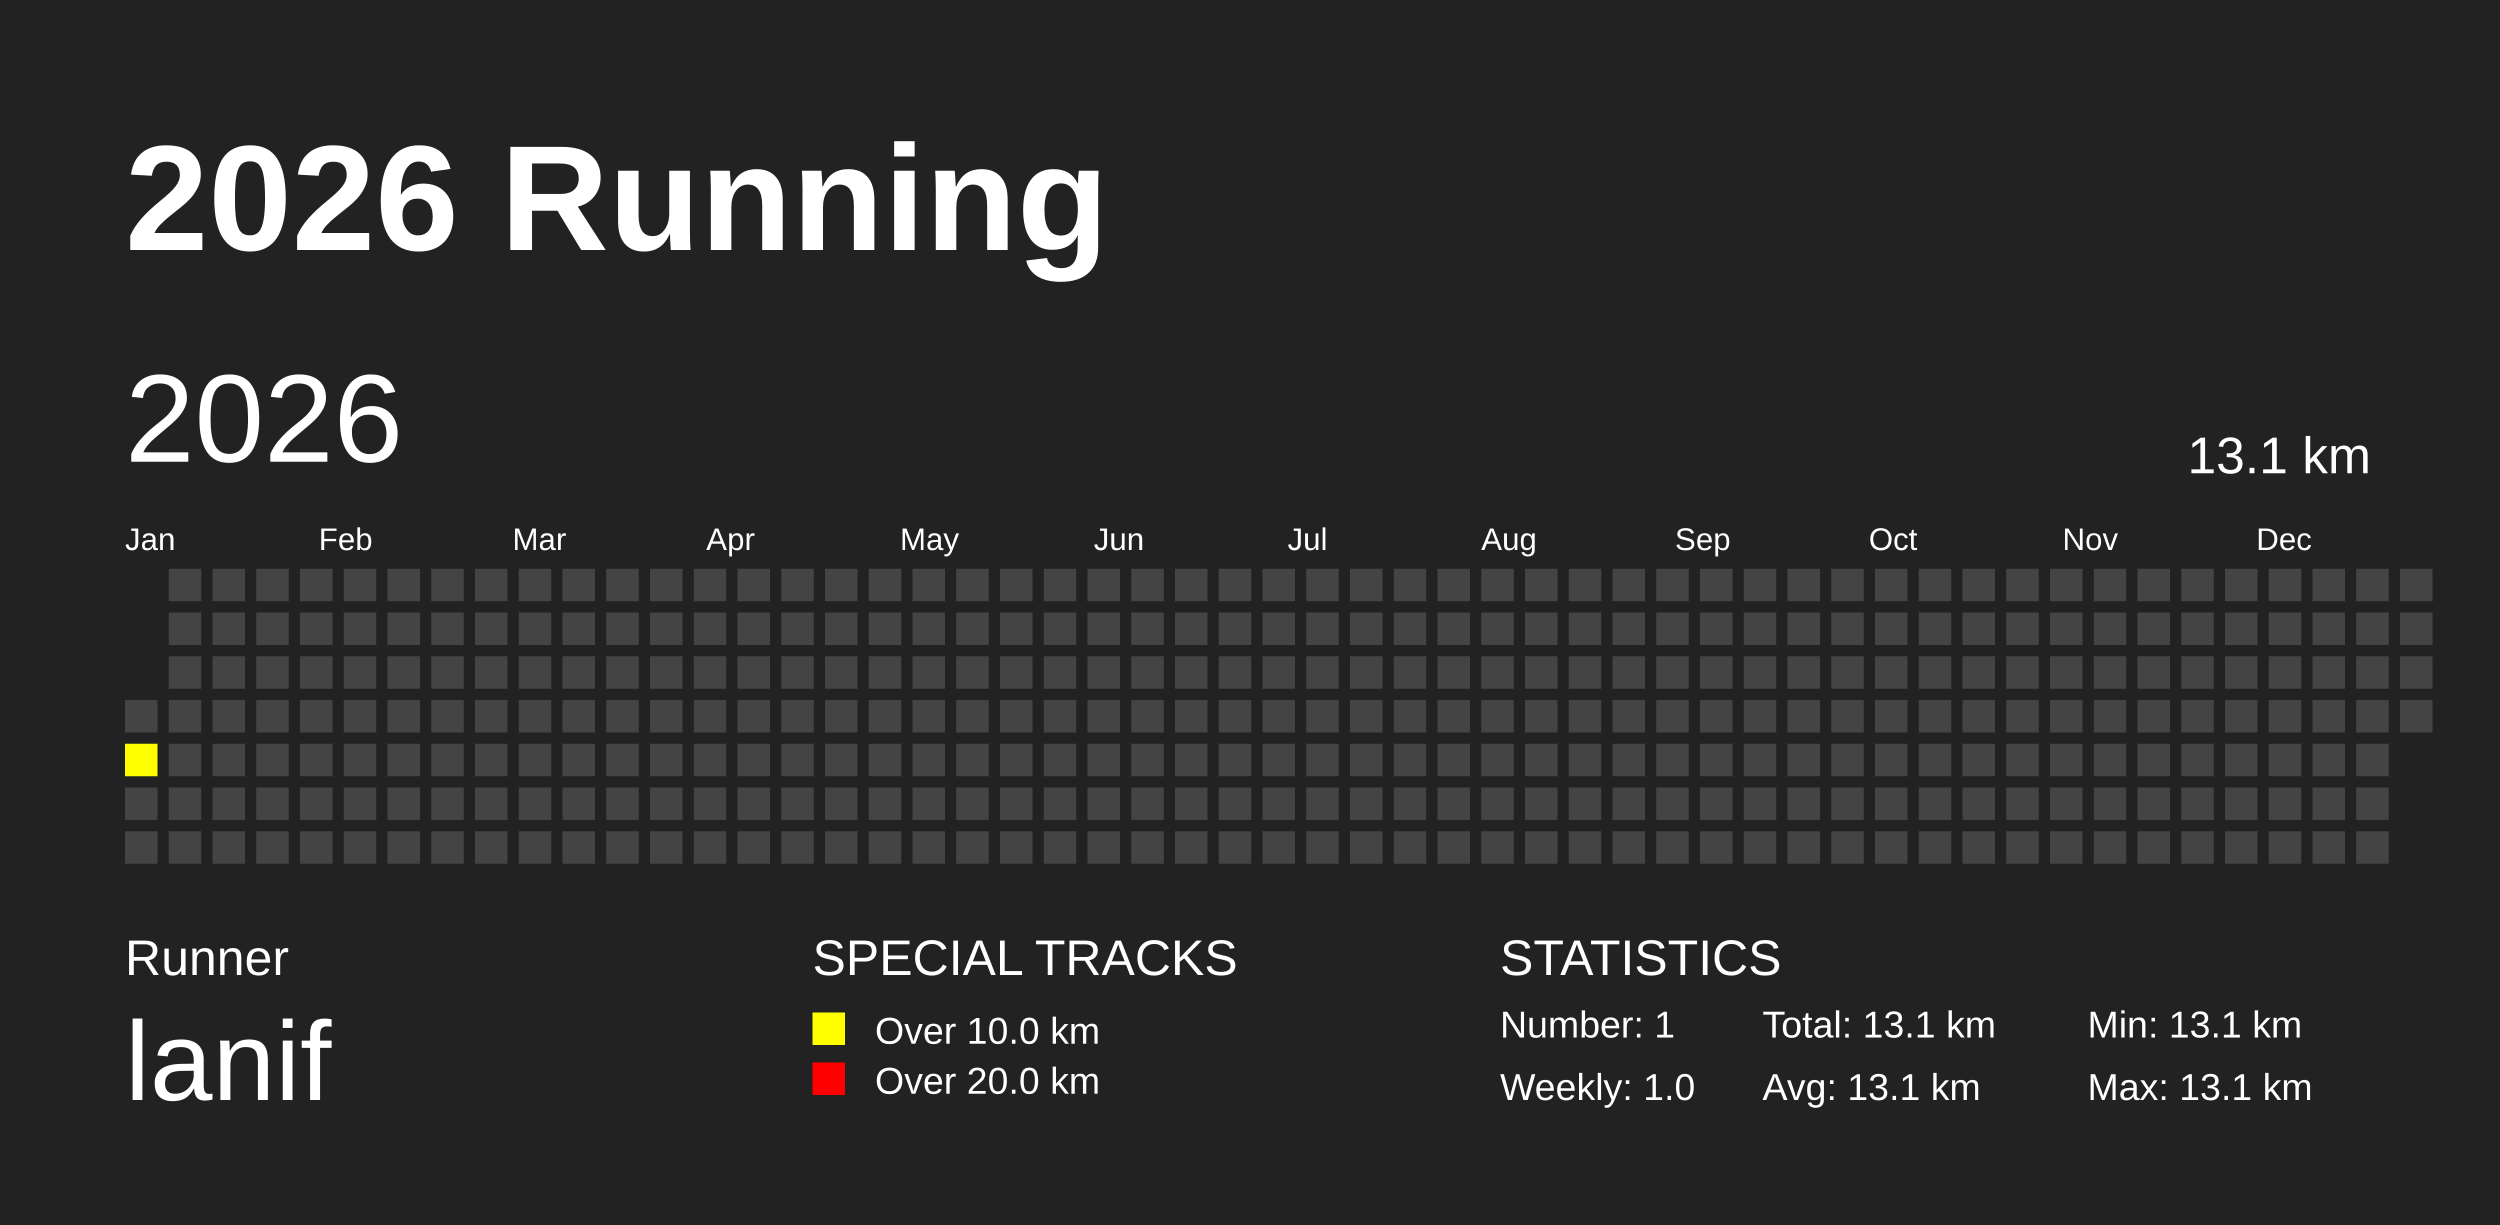
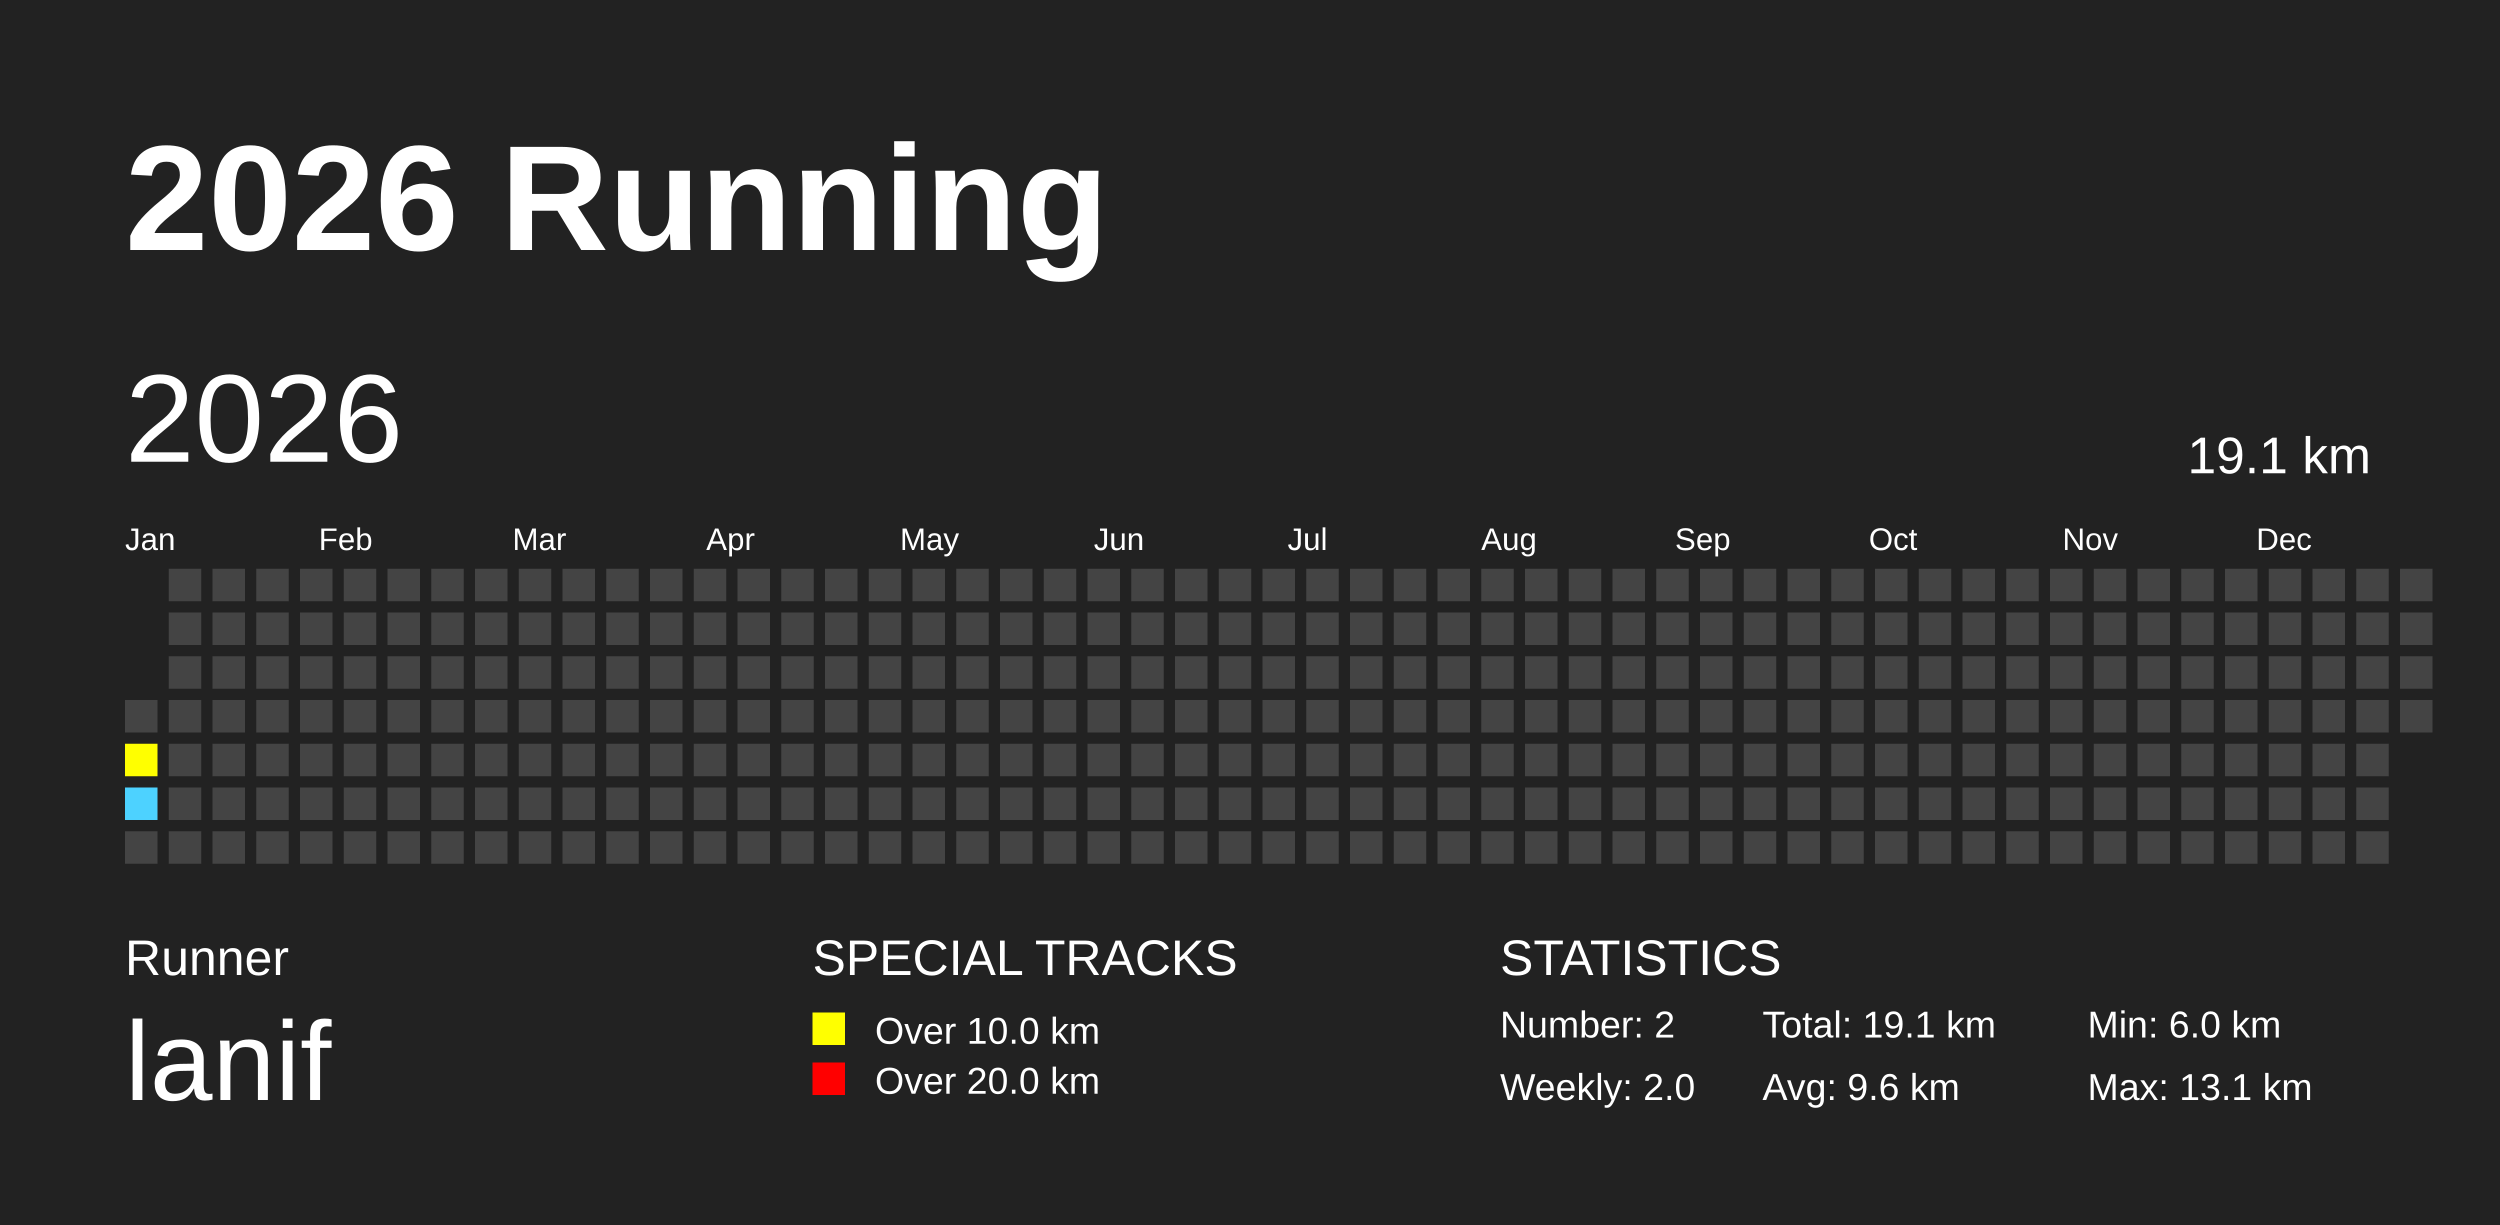
<svg xmlns="http://www.w3.org/2000/svg" baseProfile="full" height="98mm" version="1.1" viewBox="0,0,200,98" width="200mm">
  <defs />
  <rect fill="#222222" height="98" width="200" x="0" y="0" />
  <text fill="#FFFFFF" style="font-size:12px; font-family:Arial; font-weight:bold;" x="10" y="20">2026 Running</text>
  <text fill="#FFFFFF" style="font-size:4px; font-family:Arial" x="10" y="78">Runner</text>
  <text fill="#FFFFFF" style="font-size:9px; font-family:Arial" x="10" y="88">lanif</text>
  <text fill="#FFFFFF" style="font-size:4px; font-family:Arial" x="65" y="78">SPECIAL TRACKS</text>
  <rect fill="yellow" height="2.6" width="2.6" x="65" y="81" />
  <text fill="#FFFFFF" style="font-size:3px; font-family:Arial" x="70" y="83.5">Over 10.0 km</text>
  <rect fill="red" height="2.6" width="2.6" x="65" y="85" />
  <text fill="#FFFFFF" style="font-size:3px; font-family:Arial" x="70" y="87.5">Over 20.0 km</text>
  <text fill="#FFFFFF" style="font-size:4px; font-family:Arial" x="120" y="78">STATISTICS</text>
-   <text fill="#FFFFFF" style="font-size:3px; font-family:Arial" x="120" y="83">Number: 1</text>
-   <text fill="#FFFFFF" style="font-size:3px; font-family:Arial" x="120" y="88">Weekly: 1.0</text>
-   <text fill="#FFFFFF" style="font-size:3px; font-family:Arial" x="141" y="83">Total: 13.1 km</text>
-   <text fill="#FFFFFF" style="font-size:3px; font-family:Arial" x="141" y="88">Avg: 13.1 km</text>
-   <text fill="#FFFFFF" style="font-size:3px; font-family:Arial" x="167" y="83">Min: 13.1 km</text>
+   <text fill="#FFFFFF" style="font-size:3px; font-family:Arial" x="120" y="83">Number: 2</text>
+   <text fill="#FFFFFF" style="font-size:3px; font-family:Arial" x="120" y="88">Weekly: 2.0</text>
+   <text fill="#FFFFFF" style="font-size:3px; font-family:Arial" x="141" y="83">Total: 19.1 km</text>
+   <text fill="#FFFFFF" style="font-size:3px; font-family:Arial" x="141" y="88">Avg: 9.6 km</text>
+   <text fill="#FFFFFF" style="font-size:3px; font-family:Arial" x="167" y="83">Min: 6.0 km</text>
  <text fill="#FFFFFF" style="font-size:3px; font-family:Arial" x="167" y="88">Max: 13.1 km</text>
  <text dominant-baseline="hanging" fill="#FFFFFF" style="font-size:10.0px; font-family:Arial;" x="10" y="30">2026</text>
-   <text dominant-baseline="hanging" fill="#FFFFFF" style="font-size:4.125px; font-family:Arial;" x="175" y="35">13.1 km</text>
+   <text dominant-baseline="hanging" fill="#FFFFFF" style="font-size:4.125px; font-family:Arial;" x="175" y="35">19.1 km</text>
  <text fill="#FFFFFF" style="font-size:2.5px; font-family:Arial" x="10.0" y="44">Jan</text>
  <text fill="#FFFFFF" style="font-size:2.5px; font-family:Arial" x="25.5" y="44">Feb</text>
  <text fill="#FFFFFF" style="font-size:2.5px; font-family:Arial" x="41.0" y="44">Mar</text>
  <text fill="#FFFFFF" style="font-size:2.5px; font-family:Arial" x="56.5" y="44">Apr</text>
  <text fill="#FFFFFF" style="font-size:2.5px; font-family:Arial" x="72.0" y="44">May</text>
  <text fill="#FFFFFF" style="font-size:2.5px; font-family:Arial" x="87.5" y="44">Jun</text>
  <text fill="#FFFFFF" style="font-size:2.5px; font-family:Arial" x="103.0" y="44">Jul</text>
  <text fill="#FFFFFF" style="font-size:2.5px; font-family:Arial" x="118.5" y="44">Aug</text>
  <text fill="#FFFFFF" style="font-size:2.5px; font-family:Arial" x="134.0" y="44">Sep</text>
  <text fill="#FFFFFF" style="font-size:2.5px; font-family:Arial" x="149.5" y="44">Oct</text>
  <text fill="#FFFFFF" style="font-size:2.5px; font-family:Arial" x="165.0" y="44">Nov</text>
  <text fill="#FFFFFF" style="font-size:2.5px; font-family:Arial" x="180.5" y="44">Dec</text>
  <rect fill="#444444" height="2.6" width="2.6" x="10.0" y="56.0" />
  <rect fill="yellow" height="2.6" width="2.6" x="10.0" y="59.5" />
-   <rect fill="#444444" height="2.6" width="2.6" x="10.0" y="63.0" />
+   <rect fill="#4DD2FF" height="2.6" width="2.6" x="10.0" y="63.0" />
  <rect fill="#444444" height="2.6" width="2.6" x="10.0" y="66.5" />
  <rect fill="#444444" height="2.6" width="2.6" x="13.5" y="45.5" />
  <rect fill="#444444" height="2.6" width="2.6" x="13.5" y="49.0" />
  <rect fill="#444444" height="2.6" width="2.6" x="13.5" y="52.5" />
  <rect fill="#444444" height="2.6" width="2.6" x="13.5" y="56.0" />
  <rect fill="#444444" height="2.6" width="2.6" x="13.5" y="59.5" />
  <rect fill="#444444" height="2.6" width="2.6" x="13.5" y="63.0" />
  <rect fill="#444444" height="2.6" width="2.6" x="13.5" y="66.5" />
  <rect fill="#444444" height="2.6" width="2.6" x="17.0" y="45.5" />
  <rect fill="#444444" height="2.6" width="2.6" x="17.0" y="49.0" />
  <rect fill="#444444" height="2.6" width="2.6" x="17.0" y="52.5" />
  <rect fill="#444444" height="2.6" width="2.6" x="17.0" y="56.0" />
  <rect fill="#444444" height="2.6" width="2.6" x="17.0" y="59.5" />
  <rect fill="#444444" height="2.6" width="2.6" x="17.0" y="63.0" />
  <rect fill="#444444" height="2.6" width="2.6" x="17.0" y="66.5" />
  <rect fill="#444444" height="2.6" width="2.6" x="20.5" y="45.5" />
  <rect fill="#444444" height="2.6" width="2.6" x="20.5" y="49.0" />
  <rect fill="#444444" height="2.6" width="2.6" x="20.5" y="52.5" />
  <rect fill="#444444" height="2.6" width="2.6" x="20.5" y="56.0" />
  <rect fill="#444444" height="2.6" width="2.6" x="20.5" y="59.5" />
  <rect fill="#444444" height="2.6" width="2.6" x="20.5" y="63.0" />
  <rect fill="#444444" height="2.6" width="2.6" x="20.5" y="66.5" />
  <rect fill="#444444" height="2.6" width="2.6" x="24.0" y="45.5" />
  <rect fill="#444444" height="2.6" width="2.6" x="24.0" y="49.0" />
  <rect fill="#444444" height="2.6" width="2.6" x="24.0" y="52.5" />
  <rect fill="#444444" height="2.6" width="2.6" x="24.0" y="56.0" />
  <rect fill="#444444" height="2.6" width="2.6" x="24.0" y="59.5" />
  <rect fill="#444444" height="2.6" width="2.6" x="24.0" y="63.0" />
  <rect fill="#444444" height="2.6" width="2.6" x="24.0" y="66.5" />
  <rect fill="#444444" height="2.6" width="2.6" x="27.5" y="45.5" />
  <rect fill="#444444" height="2.6" width="2.6" x="27.5" y="49.0" />
  <rect fill="#444444" height="2.6" width="2.6" x="27.5" y="52.5" />
  <rect fill="#444444" height="2.6" width="2.6" x="27.5" y="56.0" />
  <rect fill="#444444" height="2.6" width="2.6" x="27.5" y="59.5" />
  <rect fill="#444444" height="2.6" width="2.6" x="27.5" y="63.0" />
  <rect fill="#444444" height="2.6" width="2.6" x="27.5" y="66.5" />
  <rect fill="#444444" height="2.6" width="2.6" x="31.0" y="45.5" />
  <rect fill="#444444" height="2.6" width="2.6" x="31.0" y="49.0" />
  <rect fill="#444444" height="2.6" width="2.6" x="31.0" y="52.5" />
  <rect fill="#444444" height="2.6" width="2.6" x="31.0" y="56.0" />
  <rect fill="#444444" height="2.6" width="2.6" x="31.0" y="59.5" />
  <rect fill="#444444" height="2.6" width="2.6" x="31.0" y="63.0" />
  <rect fill="#444444" height="2.6" width="2.6" x="31.0" y="66.5" />
  <rect fill="#444444" height="2.6" width="2.6" x="34.5" y="45.5" />
  <rect fill="#444444" height="2.6" width="2.6" x="34.5" y="49.0" />
  <rect fill="#444444" height="2.6" width="2.6" x="34.5" y="52.5" />
  <rect fill="#444444" height="2.6" width="2.6" x="34.5" y="56.0" />
  <rect fill="#444444" height="2.6" width="2.6" x="34.5" y="59.5" />
  <rect fill="#444444" height="2.6" width="2.6" x="34.5" y="63.0" />
  <rect fill="#444444" height="2.6" width="2.6" x="34.5" y="66.5" />
  <rect fill="#444444" height="2.6" width="2.6" x="38.0" y="45.5" />
  <rect fill="#444444" height="2.6" width="2.6" x="38.0" y="49.0" />
  <rect fill="#444444" height="2.6" width="2.6" x="38.0" y="52.5" />
  <rect fill="#444444" height="2.6" width="2.6" x="38.0" y="56.0" />
  <rect fill="#444444" height="2.6" width="2.6" x="38.0" y="59.5" />
  <rect fill="#444444" height="2.6" width="2.6" x="38.0" y="63.0" />
  <rect fill="#444444" height="2.6" width="2.6" x="38.0" y="66.5" />
  <rect fill="#444444" height="2.6" width="2.6" x="41.5" y="45.5" />
  <rect fill="#444444" height="2.6" width="2.6" x="41.5" y="49.0" />
  <rect fill="#444444" height="2.6" width="2.6" x="41.5" y="52.5" />
  <rect fill="#444444" height="2.6" width="2.6" x="41.5" y="56.0" />
  <rect fill="#444444" height="2.6" width="2.6" x="41.5" y="59.5" />
  <rect fill="#444444" height="2.6" width="2.6" x="41.5" y="63.0" />
  <rect fill="#444444" height="2.6" width="2.6" x="41.5" y="66.5" />
  <rect fill="#444444" height="2.6" width="2.6" x="45.0" y="45.5" />
  <rect fill="#444444" height="2.6" width="2.6" x="45.0" y="49.0" />
  <rect fill="#444444" height="2.6" width="2.6" x="45.0" y="52.5" />
  <rect fill="#444444" height="2.6" width="2.6" x="45.0" y="56.0" />
  <rect fill="#444444" height="2.6" width="2.6" x="45.0" y="59.5" />
  <rect fill="#444444" height="2.6" width="2.6" x="45.0" y="63.0" />
  <rect fill="#444444" height="2.6" width="2.6" x="45.0" y="66.5" />
  <rect fill="#444444" height="2.6" width="2.6" x="48.5" y="45.5" />
  <rect fill="#444444" height="2.6" width="2.6" x="48.5" y="49.0" />
  <rect fill="#444444" height="2.6" width="2.6" x="48.5" y="52.5" />
  <rect fill="#444444" height="2.6" width="2.6" x="48.5" y="56.0" />
  <rect fill="#444444" height="2.6" width="2.6" x="48.5" y="59.5" />
  <rect fill="#444444" height="2.6" width="2.6" x="48.5" y="63.0" />
  <rect fill="#444444" height="2.6" width="2.6" x="48.5" y="66.5" />
  <rect fill="#444444" height="2.6" width="2.6" x="52.0" y="45.5" />
  <rect fill="#444444" height="2.6" width="2.6" x="52.0" y="49.0" />
  <rect fill="#444444" height="2.6" width="2.6" x="52.0" y="52.5" />
  <rect fill="#444444" height="2.6" width="2.6" x="52.0" y="56.0" />
  <rect fill="#444444" height="2.6" width="2.6" x="52.0" y="59.5" />
  <rect fill="#444444" height="2.6" width="2.6" x="52.0" y="63.0" />
  <rect fill="#444444" height="2.6" width="2.6" x="52.0" y="66.5" />
  <rect fill="#444444" height="2.6" width="2.6" x="55.5" y="45.5" />
  <rect fill="#444444" height="2.6" width="2.6" x="55.5" y="49.0" />
  <rect fill="#444444" height="2.6" width="2.6" x="55.5" y="52.5" />
  <rect fill="#444444" height="2.6" width="2.6" x="55.5" y="56.0" />
  <rect fill="#444444" height="2.6" width="2.6" x="55.5" y="59.5" />
  <rect fill="#444444" height="2.6" width="2.6" x="55.5" y="63.0" />
  <rect fill="#444444" height="2.6" width="2.6" x="55.5" y="66.5" />
  <rect fill="#444444" height="2.6" width="2.6" x="59.0" y="45.5" />
  <rect fill="#444444" height="2.6" width="2.6" x="59.0" y="49.0" />
  <rect fill="#444444" height="2.6" width="2.6" x="59.0" y="52.5" />
  <rect fill="#444444" height="2.6" width="2.6" x="59.0" y="56.0" />
  <rect fill="#444444" height="2.6" width="2.6" x="59.0" y="59.5" />
  <rect fill="#444444" height="2.6" width="2.6" x="59.0" y="63.0" />
  <rect fill="#444444" height="2.6" width="2.6" x="59.0" y="66.5" />
  <rect fill="#444444" height="2.6" width="2.6" x="62.5" y="45.5" />
  <rect fill="#444444" height="2.6" width="2.6" x="62.5" y="49.0" />
  <rect fill="#444444" height="2.6" width="2.6" x="62.5" y="52.5" />
  <rect fill="#444444" height="2.6" width="2.6" x="62.5" y="56.0" />
  <rect fill="#444444" height="2.6" width="2.6" x="62.5" y="59.5" />
  <rect fill="#444444" height="2.6" width="2.6" x="62.5" y="63.0" />
  <rect fill="#444444" height="2.6" width="2.6" x="62.5" y="66.5" />
  <rect fill="#444444" height="2.6" width="2.6" x="66.0" y="45.5" />
  <rect fill="#444444" height="2.6" width="2.6" x="66.0" y="49.0" />
  <rect fill="#444444" height="2.6" width="2.6" x="66.0" y="52.5" />
  <rect fill="#444444" height="2.6" width="2.6" x="66.0" y="56.0" />
  <rect fill="#444444" height="2.6" width="2.6" x="66.0" y="59.5" />
  <rect fill="#444444" height="2.6" width="2.6" x="66.0" y="63.0" />
  <rect fill="#444444" height="2.6" width="2.6" x="66.0" y="66.5" />
  <rect fill="#444444" height="2.6" width="2.6" x="69.5" y="45.5" />
  <rect fill="#444444" height="2.6" width="2.6" x="69.5" y="49.0" />
  <rect fill="#444444" height="2.6" width="2.6" x="69.5" y="52.5" />
  <rect fill="#444444" height="2.6" width="2.6" x="69.5" y="56.0" />
  <rect fill="#444444" height="2.6" width="2.6" x="69.5" y="59.5" />
  <rect fill="#444444" height="2.6" width="2.6" x="69.5" y="63.0" />
  <rect fill="#444444" height="2.6" width="2.6" x="69.5" y="66.5" />
  <rect fill="#444444" height="2.6" width="2.6" x="73.0" y="45.5" />
  <rect fill="#444444" height="2.6" width="2.6" x="73.0" y="49.0" />
  <rect fill="#444444" height="2.6" width="2.6" x="73.0" y="52.5" />
  <rect fill="#444444" height="2.6" width="2.6" x="73.0" y="56.0" />
  <rect fill="#444444" height="2.6" width="2.6" x="73.0" y="59.5" />
  <rect fill="#444444" height="2.6" width="2.6" x="73.0" y="63.0" />
  <rect fill="#444444" height="2.6" width="2.6" x="73.0" y="66.5" />
  <rect fill="#444444" height="2.6" width="2.6" x="76.5" y="45.5" />
  <rect fill="#444444" height="2.6" width="2.6" x="76.5" y="49.0" />
  <rect fill="#444444" height="2.6" width="2.6" x="76.5" y="52.5" />
  <rect fill="#444444" height="2.6" width="2.6" x="76.5" y="56.0" />
  <rect fill="#444444" height="2.6" width="2.6" x="76.5" y="59.5" />
  <rect fill="#444444" height="2.6" width="2.6" x="76.5" y="63.0" />
  <rect fill="#444444" height="2.6" width="2.6" x="76.5" y="66.5" />
  <rect fill="#444444" height="2.6" width="2.6" x="80.0" y="45.5" />
  <rect fill="#444444" height="2.6" width="2.6" x="80.0" y="49.0" />
  <rect fill="#444444" height="2.6" width="2.6" x="80.0" y="52.5" />
  <rect fill="#444444" height="2.6" width="2.6" x="80.0" y="56.0" />
  <rect fill="#444444" height="2.6" width="2.6" x="80.0" y="59.5" />
  <rect fill="#444444" height="2.6" width="2.6" x="80.0" y="63.0" />
  <rect fill="#444444" height="2.6" width="2.6" x="80.0" y="66.5" />
  <rect fill="#444444" height="2.6" width="2.6" x="83.5" y="45.5" />
  <rect fill="#444444" height="2.6" width="2.6" x="83.5" y="49.0" />
  <rect fill="#444444" height="2.6" width="2.6" x="83.5" y="52.5" />
  <rect fill="#444444" height="2.6" width="2.6" x="83.5" y="56.0" />
  <rect fill="#444444" height="2.6" width="2.6" x="83.5" y="59.5" />
  <rect fill="#444444" height="2.6" width="2.6" x="83.5" y="63.0" />
  <rect fill="#444444" height="2.6" width="2.6" x="83.5" y="66.5" />
  <rect fill="#444444" height="2.6" width="2.6" x="87.0" y="45.5" />
  <rect fill="#444444" height="2.6" width="2.6" x="87.0" y="49.0" />
  <rect fill="#444444" height="2.6" width="2.6" x="87.0" y="52.5" />
  <rect fill="#444444" height="2.6" width="2.6" x="87.0" y="56.0" />
  <rect fill="#444444" height="2.6" width="2.6" x="87.0" y="59.5" />
  <rect fill="#444444" height="2.6" width="2.6" x="87.0" y="63.0" />
  <rect fill="#444444" height="2.6" width="2.6" x="87.0" y="66.5" />
  <rect fill="#444444" height="2.6" width="2.6" x="90.5" y="45.5" />
  <rect fill="#444444" height="2.6" width="2.6" x="90.5" y="49.0" />
  <rect fill="#444444" height="2.6" width="2.6" x="90.5" y="52.5" />
  <rect fill="#444444" height="2.6" width="2.6" x="90.5" y="56.0" />
  <rect fill="#444444" height="2.6" width="2.6" x="90.5" y="59.5" />
  <rect fill="#444444" height="2.6" width="2.6" x="90.5" y="63.0" />
  <rect fill="#444444" height="2.6" width="2.6" x="90.5" y="66.5" />
  <rect fill="#444444" height="2.6" width="2.6" x="94.0" y="45.5" />
  <rect fill="#444444" height="2.6" width="2.6" x="94.0" y="49.0" />
  <rect fill="#444444" height="2.6" width="2.6" x="94.0" y="52.5" />
  <rect fill="#444444" height="2.6" width="2.6" x="94.0" y="56.0" />
  <rect fill="#444444" height="2.6" width="2.6" x="94.0" y="59.5" />
  <rect fill="#444444" height="2.6" width="2.6" x="94.0" y="63.0" />
  <rect fill="#444444" height="2.6" width="2.6" x="94.0" y="66.5" />
  <rect fill="#444444" height="2.6" width="2.6" x="97.5" y="45.5" />
  <rect fill="#444444" height="2.6" width="2.6" x="97.5" y="49.0" />
  <rect fill="#444444" height="2.6" width="2.6" x="97.5" y="52.5" />
  <rect fill="#444444" height="2.6" width="2.6" x="97.5" y="56.0" />
  <rect fill="#444444" height="2.6" width="2.6" x="97.5" y="59.5" />
  <rect fill="#444444" height="2.6" width="2.6" x="97.5" y="63.0" />
  <rect fill="#444444" height="2.6" width="2.6" x="97.5" y="66.5" />
  <rect fill="#444444" height="2.6" width="2.6" x="101.0" y="45.5" />
  <rect fill="#444444" height="2.6" width="2.6" x="101.0" y="49.0" />
  <rect fill="#444444" height="2.6" width="2.6" x="101.0" y="52.5" />
  <rect fill="#444444" height="2.6" width="2.6" x="101.0" y="56.0" />
  <rect fill="#444444" height="2.6" width="2.6" x="101.0" y="59.5" />
  <rect fill="#444444" height="2.6" width="2.6" x="101.0" y="63.0" />
  <rect fill="#444444" height="2.6" width="2.6" x="101.0" y="66.5" />
  <rect fill="#444444" height="2.6" width="2.6" x="104.5" y="45.5" />
  <rect fill="#444444" height="2.6" width="2.6" x="104.5" y="49.0" />
  <rect fill="#444444" height="2.6" width="2.6" x="104.5" y="52.5" />
  <rect fill="#444444" height="2.6" width="2.6" x="104.5" y="56.0" />
  <rect fill="#444444" height="2.6" width="2.6" x="104.5" y="59.5" />
  <rect fill="#444444" height="2.6" width="2.6" x="104.5" y="63.0" />
  <rect fill="#444444" height="2.6" width="2.6" x="104.5" y="66.5" />
  <rect fill="#444444" height="2.6" width="2.6" x="108.0" y="45.5" />
  <rect fill="#444444" height="2.6" width="2.6" x="108.0" y="49.0" />
  <rect fill="#444444" height="2.6" width="2.6" x="108.0" y="52.5" />
  <rect fill="#444444" height="2.6" width="2.6" x="108.0" y="56.0" />
  <rect fill="#444444" height="2.6" width="2.6" x="108.0" y="59.5" />
  <rect fill="#444444" height="2.6" width="2.6" x="108.0" y="63.0" />
  <rect fill="#444444" height="2.6" width="2.6" x="108.0" y="66.5" />
  <rect fill="#444444" height="2.6" width="2.6" x="111.5" y="45.5" />
  <rect fill="#444444" height="2.6" width="2.6" x="111.5" y="49.0" />
  <rect fill="#444444" height="2.6" width="2.6" x="111.5" y="52.5" />
  <rect fill="#444444" height="2.6" width="2.6" x="111.5" y="56.0" />
  <rect fill="#444444" height="2.6" width="2.6" x="111.5" y="59.5" />
  <rect fill="#444444" height="2.6" width="2.6" x="111.5" y="63.0" />
  <rect fill="#444444" height="2.6" width="2.6" x="111.5" y="66.5" />
  <rect fill="#444444" height="2.6" width="2.6" x="115.0" y="45.5" />
  <rect fill="#444444" height="2.6" width="2.6" x="115.0" y="49.0" />
  <rect fill="#444444" height="2.6" width="2.6" x="115.0" y="52.5" />
  <rect fill="#444444" height="2.6" width="2.6" x="115.0" y="56.0" />
  <rect fill="#444444" height="2.6" width="2.6" x="115.0" y="59.5" />
  <rect fill="#444444" height="2.6" width="2.6" x="115.0" y="63.0" />
  <rect fill="#444444" height="2.6" width="2.6" x="115.0" y="66.5" />
  <rect fill="#444444" height="2.6" width="2.6" x="118.5" y="45.5" />
  <rect fill="#444444" height="2.6" width="2.6" x="118.5" y="49.0" />
  <rect fill="#444444" height="2.6" width="2.6" x="118.5" y="52.5" />
  <rect fill="#444444" height="2.6" width="2.6" x="118.5" y="56.0" />
  <rect fill="#444444" height="2.6" width="2.6" x="118.5" y="59.5" />
  <rect fill="#444444" height="2.6" width="2.6" x="118.5" y="63.0" />
  <rect fill="#444444" height="2.6" width="2.6" x="118.5" y="66.5" />
  <rect fill="#444444" height="2.6" width="2.6" x="122.0" y="45.5" />
  <rect fill="#444444" height="2.6" width="2.6" x="122.0" y="49.0" />
  <rect fill="#444444" height="2.6" width="2.6" x="122.0" y="52.5" />
  <rect fill="#444444" height="2.6" width="2.6" x="122.0" y="56.0" />
  <rect fill="#444444" height="2.6" width="2.6" x="122.0" y="59.5" />
  <rect fill="#444444" height="2.6" width="2.6" x="122.0" y="63.0" />
  <rect fill="#444444" height="2.6" width="2.6" x="122.0" y="66.5" />
  <rect fill="#444444" height="2.6" width="2.6" x="125.5" y="45.5" />
  <rect fill="#444444" height="2.6" width="2.6" x="125.5" y="49.0" />
  <rect fill="#444444" height="2.6" width="2.6" x="125.5" y="52.5" />
  <rect fill="#444444" height="2.6" width="2.6" x="125.5" y="56.0" />
  <rect fill="#444444" height="2.6" width="2.6" x="125.5" y="59.5" />
  <rect fill="#444444" height="2.6" width="2.6" x="125.5" y="63.0" />
  <rect fill="#444444" height="2.6" width="2.6" x="125.5" y="66.5" />
  <rect fill="#444444" height="2.6" width="2.6" x="129.0" y="45.5" />
  <rect fill="#444444" height="2.6" width="2.6" x="129.0" y="49.0" />
  <rect fill="#444444" height="2.6" width="2.6" x="129.0" y="52.5" />
  <rect fill="#444444" height="2.6" width="2.6" x="129.0" y="56.0" />
  <rect fill="#444444" height="2.6" width="2.6" x="129.0" y="59.5" />
  <rect fill="#444444" height="2.6" width="2.6" x="129.0" y="63.0" />
  <rect fill="#444444" height="2.6" width="2.6" x="129.0" y="66.5" />
  <rect fill="#444444" height="2.6" width="2.6" x="132.5" y="45.5" />
  <rect fill="#444444" height="2.6" width="2.6" x="132.5" y="49.0" />
  <rect fill="#444444" height="2.6" width="2.6" x="132.5" y="52.5" />
  <rect fill="#444444" height="2.6" width="2.6" x="132.5" y="56.0" />
  <rect fill="#444444" height="2.6" width="2.6" x="132.5" y="59.5" />
  <rect fill="#444444" height="2.6" width="2.6" x="132.5" y="63.0" />
  <rect fill="#444444" height="2.6" width="2.6" x="132.5" y="66.5" />
  <rect fill="#444444" height="2.6" width="2.6" x="136.0" y="45.5" />
  <rect fill="#444444" height="2.6" width="2.6" x="136.0" y="49.0" />
  <rect fill="#444444" height="2.6" width="2.6" x="136.0" y="52.5" />
  <rect fill="#444444" height="2.6" width="2.6" x="136.0" y="56.0" />
  <rect fill="#444444" height="2.6" width="2.6" x="136.0" y="59.5" />
  <rect fill="#444444" height="2.6" width="2.6" x="136.0" y="63.0" />
  <rect fill="#444444" height="2.6" width="2.6" x="136.0" y="66.5" />
  <rect fill="#444444" height="2.6" width="2.6" x="139.5" y="45.5" />
  <rect fill="#444444" height="2.6" width="2.6" x="139.5" y="49.0" />
  <rect fill="#444444" height="2.6" width="2.6" x="139.5" y="52.5" />
  <rect fill="#444444" height="2.6" width="2.6" x="139.5" y="56.0" />
  <rect fill="#444444" height="2.6" width="2.6" x="139.5" y="59.5" />
  <rect fill="#444444" height="2.6" width="2.6" x="139.5" y="63.0" />
  <rect fill="#444444" height="2.6" width="2.6" x="139.5" y="66.5" />
  <rect fill="#444444" height="2.6" width="2.6" x="143.0" y="45.5" />
  <rect fill="#444444" height="2.6" width="2.6" x="143.0" y="49.0" />
  <rect fill="#444444" height="2.6" width="2.6" x="143.0" y="52.5" />
  <rect fill="#444444" height="2.6" width="2.6" x="143.0" y="56.0" />
  <rect fill="#444444" height="2.6" width="2.6" x="143.0" y="59.5" />
  <rect fill="#444444" height="2.6" width="2.6" x="143.0" y="63.0" />
  <rect fill="#444444" height="2.6" width="2.6" x="143.0" y="66.5" />
  <rect fill="#444444" height="2.6" width="2.6" x="146.5" y="45.5" />
  <rect fill="#444444" height="2.6" width="2.6" x="146.5" y="49.0" />
  <rect fill="#444444" height="2.6" width="2.6" x="146.5" y="52.5" />
  <rect fill="#444444" height="2.6" width="2.6" x="146.5" y="56.0" />
  <rect fill="#444444" height="2.6" width="2.6" x="146.5" y="59.5" />
  <rect fill="#444444" height="2.6" width="2.6" x="146.5" y="63.0" />
  <rect fill="#444444" height="2.6" width="2.6" x="146.5" y="66.5" />
  <rect fill="#444444" height="2.6" width="2.6" x="150.0" y="45.5" />
  <rect fill="#444444" height="2.6" width="2.6" x="150.0" y="49.0" />
  <rect fill="#444444" height="2.6" width="2.6" x="150.0" y="52.5" />
  <rect fill="#444444" height="2.6" width="2.6" x="150.0" y="56.0" />
  <rect fill="#444444" height="2.6" width="2.6" x="150.0" y="59.5" />
  <rect fill="#444444" height="2.6" width="2.6" x="150.0" y="63.0" />
  <rect fill="#444444" height="2.6" width="2.6" x="150.0" y="66.5" />
  <rect fill="#444444" height="2.6" width="2.6" x="153.5" y="45.5" />
  <rect fill="#444444" height="2.6" width="2.6" x="153.5" y="49.0" />
  <rect fill="#444444" height="2.6" width="2.6" x="153.5" y="52.5" />
  <rect fill="#444444" height="2.6" width="2.6" x="153.5" y="56.0" />
  <rect fill="#444444" height="2.6" width="2.6" x="153.5" y="59.5" />
  <rect fill="#444444" height="2.6" width="2.6" x="153.5" y="63.0" />
  <rect fill="#444444" height="2.6" width="2.6" x="153.5" y="66.5" />
  <rect fill="#444444" height="2.6" width="2.6" x="157.0" y="45.5" />
  <rect fill="#444444" height="2.6" width="2.6" x="157.0" y="49.0" />
  <rect fill="#444444" height="2.6" width="2.6" x="157.0" y="52.5" />
  <rect fill="#444444" height="2.6" width="2.6" x="157.0" y="56.0" />
  <rect fill="#444444" height="2.6" width="2.6" x="157.0" y="59.5" />
  <rect fill="#444444" height="2.6" width="2.6" x="157.0" y="63.0" />
  <rect fill="#444444" height="2.6" width="2.6" x="157.0" y="66.5" />
  <rect fill="#444444" height="2.6" width="2.6" x="160.5" y="45.5" />
  <rect fill="#444444" height="2.6" width="2.6" x="160.5" y="49.0" />
  <rect fill="#444444" height="2.6" width="2.6" x="160.5" y="52.5" />
  <rect fill="#444444" height="2.6" width="2.6" x="160.5" y="56.0" />
  <rect fill="#444444" height="2.6" width="2.6" x="160.5" y="59.5" />
  <rect fill="#444444" height="2.6" width="2.6" x="160.5" y="63.0" />
  <rect fill="#444444" height="2.6" width="2.6" x="160.5" y="66.5" />
  <rect fill="#444444" height="2.6" width="2.6" x="164.0" y="45.5" />
  <rect fill="#444444" height="2.6" width="2.6" x="164.0" y="49.0" />
  <rect fill="#444444" height="2.6" width="2.6" x="164.0" y="52.5" />
  <rect fill="#444444" height="2.6" width="2.6" x="164.0" y="56.0" />
  <rect fill="#444444" height="2.6" width="2.6" x="164.0" y="59.5" />
  <rect fill="#444444" height="2.6" width="2.6" x="164.0" y="63.0" />
  <rect fill="#444444" height="2.6" width="2.6" x="164.0" y="66.5" />
  <rect fill="#444444" height="2.6" width="2.6" x="167.5" y="45.5" />
  <rect fill="#444444" height="2.6" width="2.6" x="167.5" y="49.0" />
  <rect fill="#444444" height="2.6" width="2.6" x="167.5" y="52.5" />
  <rect fill="#444444" height="2.6" width="2.6" x="167.5" y="56.0" />
  <rect fill="#444444" height="2.6" width="2.6" x="167.5" y="59.5" />
  <rect fill="#444444" height="2.6" width="2.6" x="167.5" y="63.0" />
  <rect fill="#444444" height="2.6" width="2.6" x="167.5" y="66.5" />
  <rect fill="#444444" height="2.6" width="2.6" x="171.0" y="45.5" />
  <rect fill="#444444" height="2.6" width="2.6" x="171.0" y="49.0" />
  <rect fill="#444444" height="2.6" width="2.6" x="171.0" y="52.5" />
  <rect fill="#444444" height="2.6" width="2.6" x="171.0" y="56.0" />
  <rect fill="#444444" height="2.6" width="2.6" x="171.0" y="59.5" />
  <rect fill="#444444" height="2.6" width="2.6" x="171.0" y="63.0" />
  <rect fill="#444444" height="2.6" width="2.6" x="171.0" y="66.5" />
  <rect fill="#444444" height="2.6" width="2.6" x="174.5" y="45.5" />
  <rect fill="#444444" height="2.6" width="2.6" x="174.5" y="49.0" />
  <rect fill="#444444" height="2.6" width="2.6" x="174.5" y="52.5" />
  <rect fill="#444444" height="2.6" width="2.6" x="174.5" y="56.0" />
  <rect fill="#444444" height="2.6" width="2.6" x="174.5" y="59.5" />
  <rect fill="#444444" height="2.6" width="2.6" x="174.5" y="63.0" />
  <rect fill="#444444" height="2.6" width="2.6" x="174.5" y="66.5" />
  <rect fill="#444444" height="2.6" width="2.6" x="178.0" y="45.5" />
  <rect fill="#444444" height="2.6" width="2.6" x="178.0" y="49.0" />
  <rect fill="#444444" height="2.6" width="2.6" x="178.0" y="52.5" />
  <rect fill="#444444" height="2.6" width="2.6" x="178.0" y="56.0" />
  <rect fill="#444444" height="2.6" width="2.6" x="178.0" y="59.5" />
  <rect fill="#444444" height="2.6" width="2.6" x="178.0" y="63.0" />
  <rect fill="#444444" height="2.6" width="2.6" x="178.0" y="66.5" />
  <rect fill="#444444" height="2.6" width="2.6" x="181.5" y="45.5" />
  <rect fill="#444444" height="2.6" width="2.6" x="181.5" y="49.0" />
  <rect fill="#444444" height="2.6" width="2.6" x="181.5" y="52.5" />
  <rect fill="#444444" height="2.6" width="2.6" x="181.5" y="56.0" />
  <rect fill="#444444" height="2.6" width="2.6" x="181.5" y="59.5" />
  <rect fill="#444444" height="2.6" width="2.6" x="181.5" y="63.0" />
  <rect fill="#444444" height="2.6" width="2.6" x="181.5" y="66.5" />
  <rect fill="#444444" height="2.6" width="2.6" x="185.0" y="45.5" />
  <rect fill="#444444" height="2.6" width="2.6" x="185.0" y="49.0" />
  <rect fill="#444444" height="2.6" width="2.6" x="185.0" y="52.5" />
  <rect fill="#444444" height="2.6" width="2.6" x="185.0" y="56.0" />
  <rect fill="#444444" height="2.6" width="2.6" x="185.0" y="59.5" />
  <rect fill="#444444" height="2.6" width="2.6" x="185.0" y="63.0" />
  <rect fill="#444444" height="2.6" width="2.6" x="185.0" y="66.5" />
  <rect fill="#444444" height="2.6" width="2.6" x="188.5" y="45.5" />
  <rect fill="#444444" height="2.6" width="2.6" x="188.5" y="49.0" />
  <rect fill="#444444" height="2.6" width="2.6" x="188.5" y="52.5" />
  <rect fill="#444444" height="2.6" width="2.6" x="188.5" y="56.0" />
  <rect fill="#444444" height="2.6" width="2.6" x="188.5" y="59.5" />
  <rect fill="#444444" height="2.6" width="2.6" x="188.5" y="63.0" />
  <rect fill="#444444" height="2.6" width="2.6" x="188.5" y="66.5" />
  <rect fill="#444444" height="2.6" width="2.6" x="192.0" y="45.5" />
  <rect fill="#444444" height="2.6" width="2.6" x="192.0" y="49.0" />
  <rect fill="#444444" height="2.6" width="2.6" x="192.0" y="52.5" />
  <rect fill="#444444" height="2.6" width="2.6" x="192.0" y="56.0" />
</svg>
